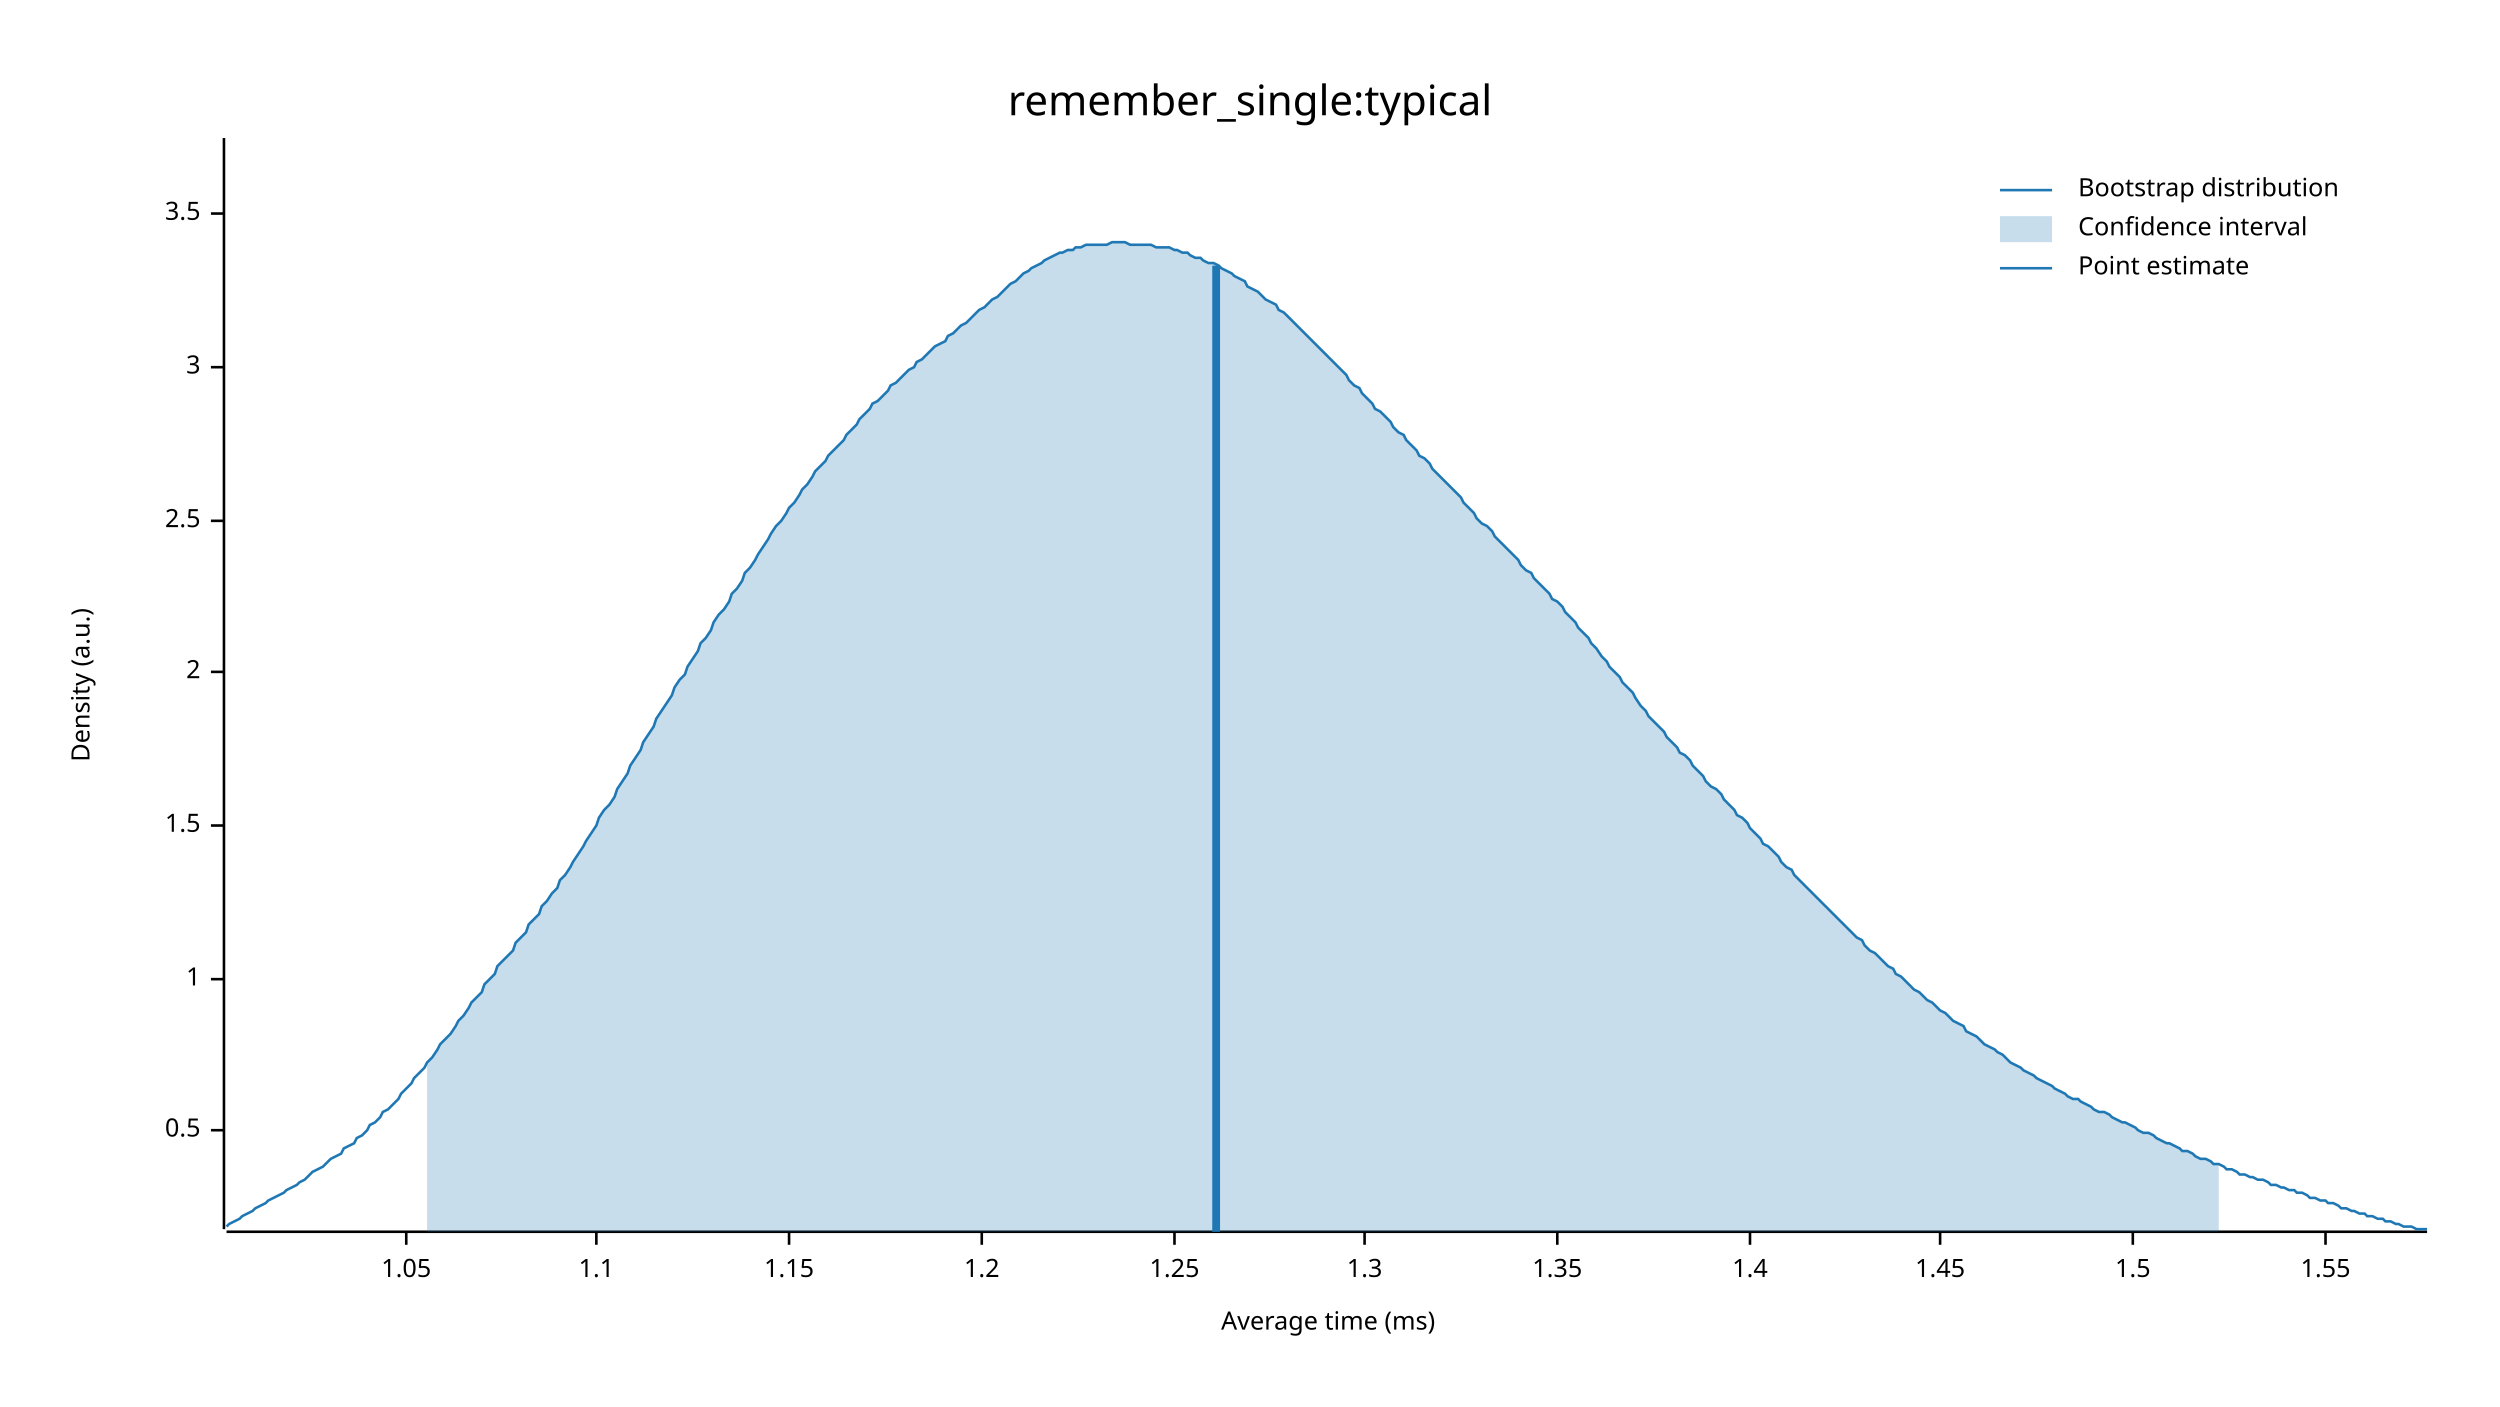
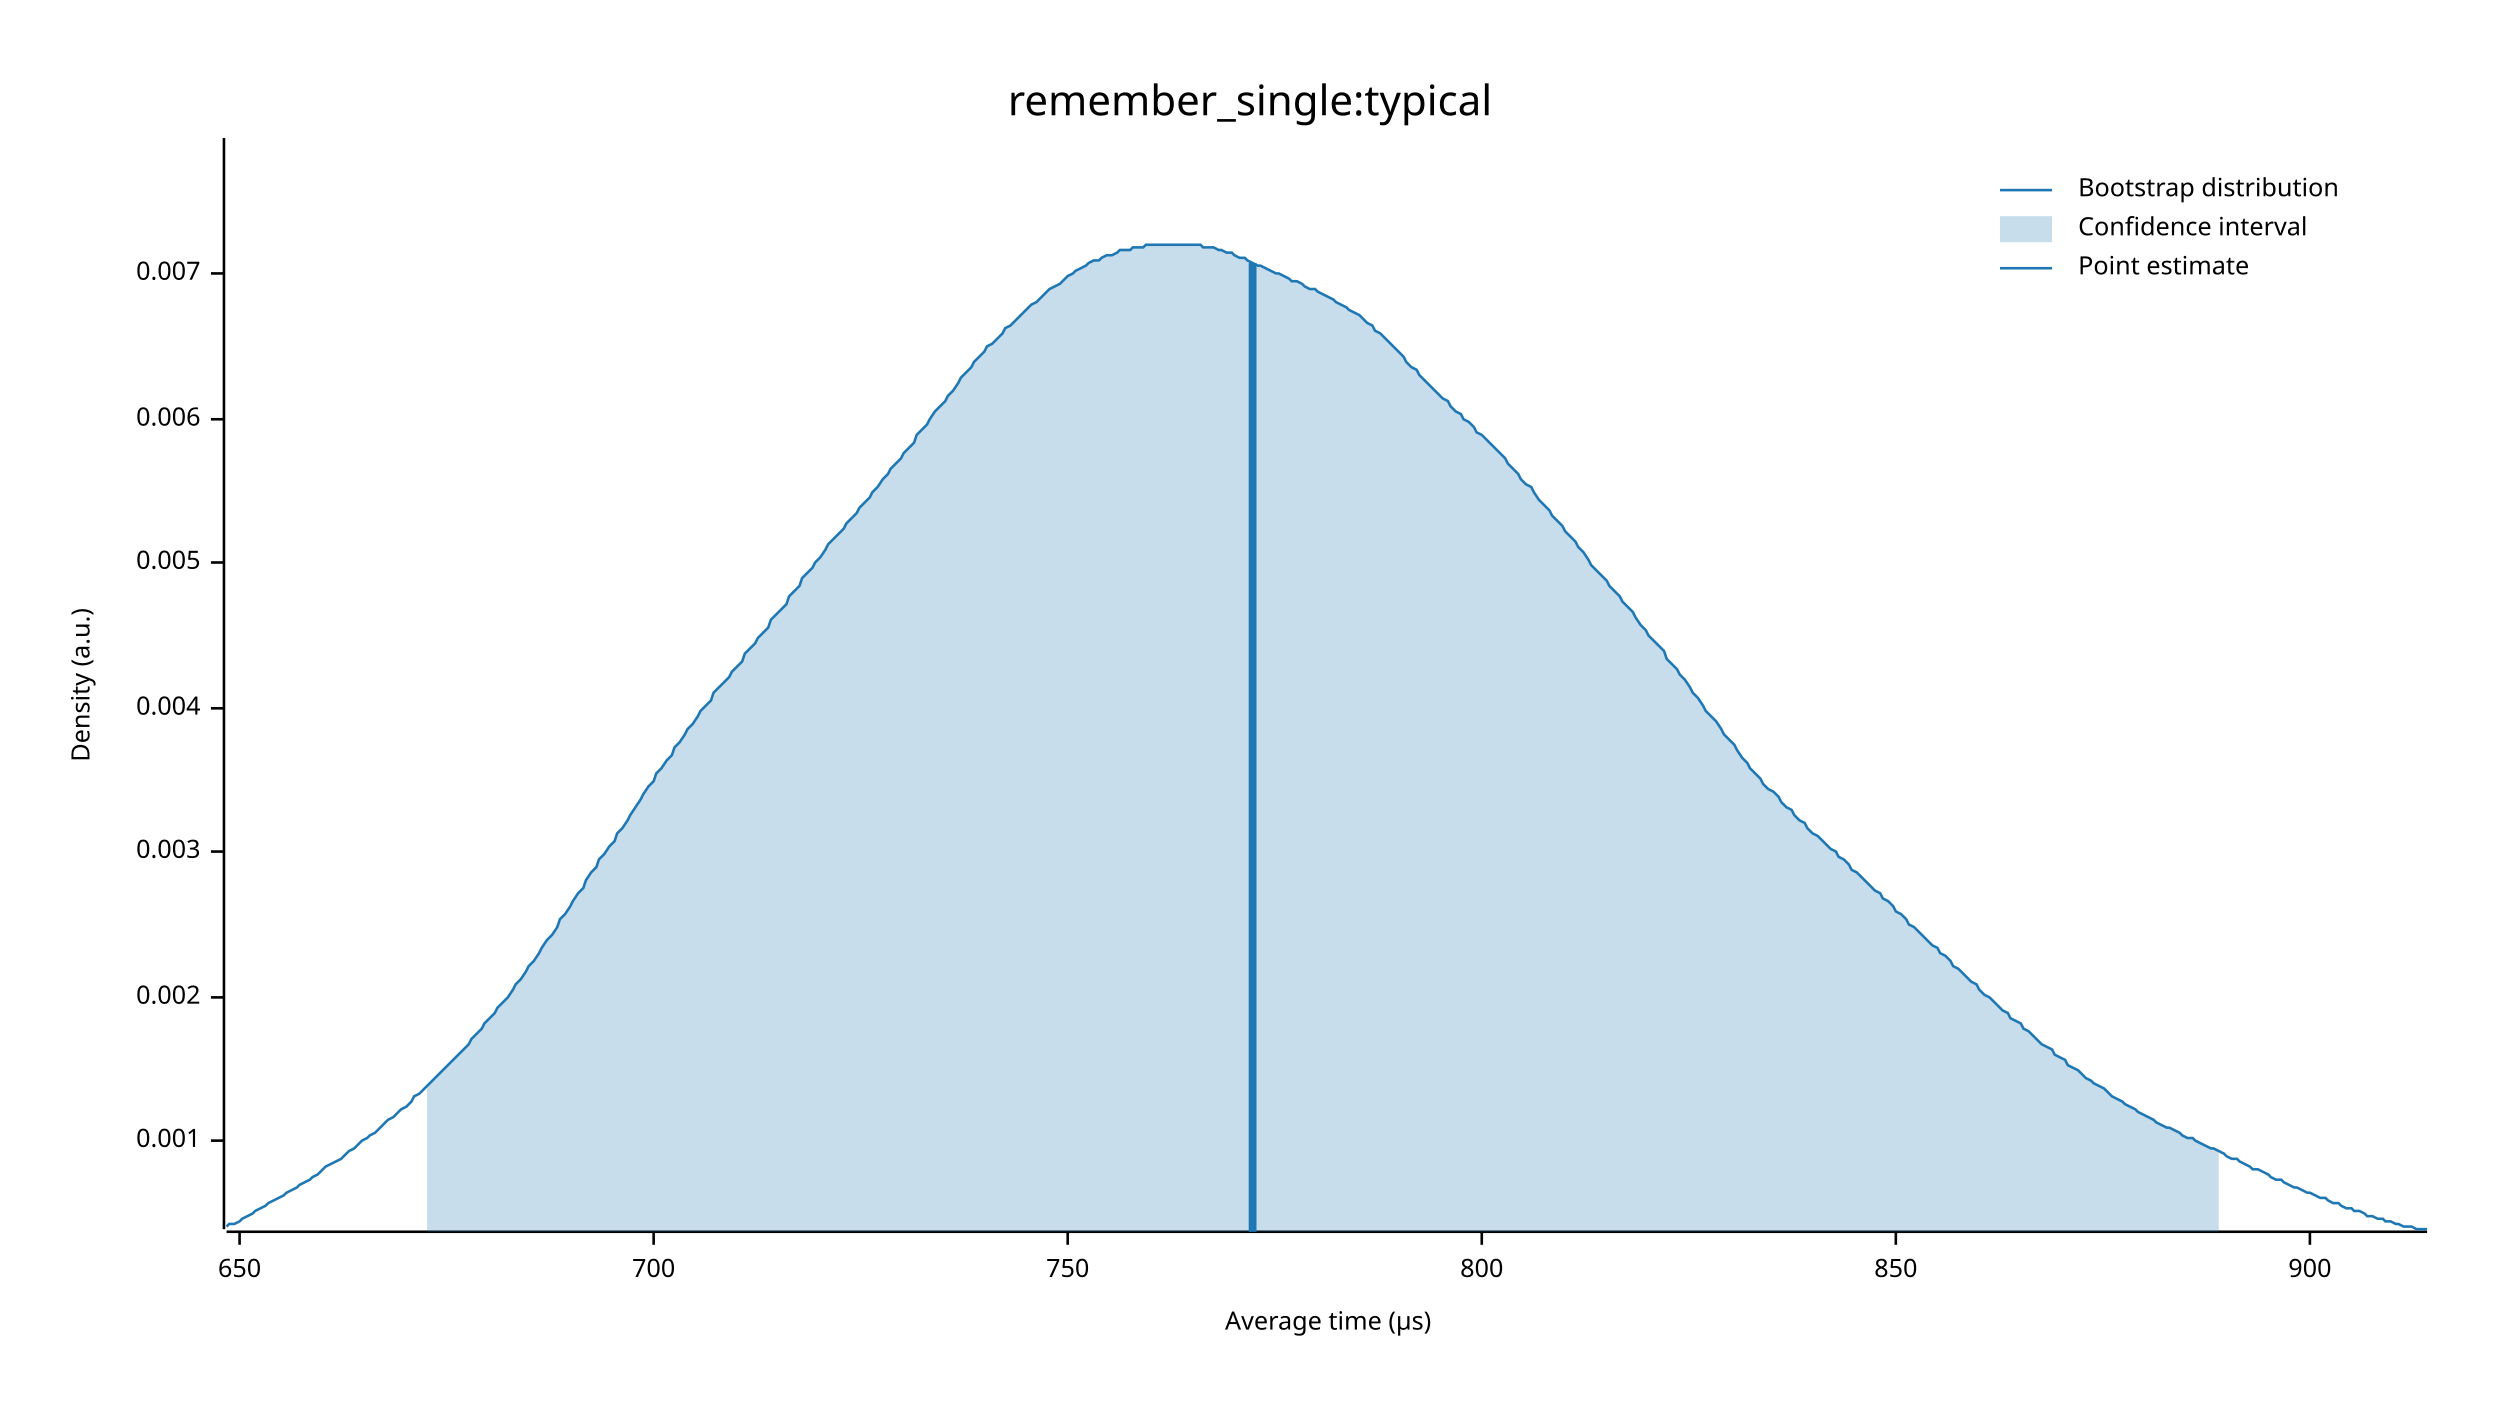
<svg xmlns="http://www.w3.org/2000/svg" width="960" height="540" viewBox="0 0 960 540">
  <text x="480" y="32" dy="0.76em" text-anchor="middle" font-family="sans-serif" font-size="16.129" opacity="1" fill="#000000">
remember_single:typical
</text>
  <text x="27" y="263" dy="0.76em" text-anchor="middle" font-family="sans-serif" font-size="9.677" opacity="1" fill="#000000" transform="rotate(270, 27, 263)">
Density (a.u.)
</text>
  <text x="510" y="513" dy="-0.5ex" text-anchor="middle" font-family="sans-serif" font-size="9.677" opacity="1" fill="#000000">
- Average time (ms)
+ Average time (µs)
</text>
  <polyline fill="none" opacity="1" stroke="#000000" stroke-width="1" points="86,53 86,472 " />
-   <text x="77" y="434" dy="0.5ex" text-anchor="end" font-family="sans-serif" font-size="9.677" opacity="1" fill="#000000">
- 0.5
+   <text x="77" y="438" dy="0.5ex" text-anchor="end" font-family="sans-serif" font-size="9.677" opacity="1" fill="#000000">
+ 0.001
</text>
-   <polyline fill="none" opacity="1" stroke="#000000" stroke-width="1" points="81,434 86,434 " />
-   <text x="77" y="376" dy="0.5ex" text-anchor="end" font-family="sans-serif" font-size="9.677" opacity="1" fill="#000000">
- 1
+   <polyline fill="none" opacity="1" stroke="#000000" stroke-width="1" points="81,438 86,438 " />
+   <text x="77" y="383" dy="0.5ex" text-anchor="end" font-family="sans-serif" font-size="9.677" opacity="1" fill="#000000">
+ 0.002
</text>
-   <polyline fill="none" opacity="1" stroke="#000000" stroke-width="1" points="81,376 86,376 " />
-   <text x="77" y="317" dy="0.5ex" text-anchor="end" font-family="sans-serif" font-size="9.677" opacity="1" fill="#000000">
- 1.5
+   <polyline fill="none" opacity="1" stroke="#000000" stroke-width="1" points="81,383 86,383 " />
+   <text x="77" y="327" dy="0.5ex" text-anchor="end" font-family="sans-serif" font-size="9.677" opacity="1" fill="#000000">
+ 0.003
</text>
-   <polyline fill="none" opacity="1" stroke="#000000" stroke-width="1" points="81,317 86,317 " />
-   <text x="77" y="258" dy="0.5ex" text-anchor="end" font-family="sans-serif" font-size="9.677" opacity="1" fill="#000000">
- 2
+   <polyline fill="none" opacity="1" stroke="#000000" stroke-width="1" points="81,327 86,327 " />
+   <text x="77" y="272" dy="0.5ex" text-anchor="end" font-family="sans-serif" font-size="9.677" opacity="1" fill="#000000">
+ 0.004
</text>
-   <polyline fill="none" opacity="1" stroke="#000000" stroke-width="1" points="81,258 86,258 " />
-   <text x="77" y="200" dy="0.5ex" text-anchor="end" font-family="sans-serif" font-size="9.677" opacity="1" fill="#000000">
- 2.5
+   <polyline fill="none" opacity="1" stroke="#000000" stroke-width="1" points="81,272 86,272 " />
+   <text x="77" y="216" dy="0.5ex" text-anchor="end" font-family="sans-serif" font-size="9.677" opacity="1" fill="#000000">
+ 0.005
</text>
-   <polyline fill="none" opacity="1" stroke="#000000" stroke-width="1" points="81,200 86,200 " />
-   <text x="77" y="141" dy="0.5ex" text-anchor="end" font-family="sans-serif" font-size="9.677" opacity="1" fill="#000000">
- 3
+   <polyline fill="none" opacity="1" stroke="#000000" stroke-width="1" points="81,216 86,216 " />
+   <text x="77" y="161" dy="0.5ex" text-anchor="end" font-family="sans-serif" font-size="9.677" opacity="1" fill="#000000">
+ 0.006
</text>
-   <polyline fill="none" opacity="1" stroke="#000000" stroke-width="1" points="81,141 86,141 " />
-   <text x="77" y="82" dy="0.5ex" text-anchor="end" font-family="sans-serif" font-size="9.677" opacity="1" fill="#000000">
- 3.5
+   <polyline fill="none" opacity="1" stroke="#000000" stroke-width="1" points="81,161 86,161 " />
+   <text x="77" y="105" dy="0.5ex" text-anchor="end" font-family="sans-serif" font-size="9.677" opacity="1" fill="#000000">
+ 0.007
</text>
-   <polyline fill="none" opacity="1" stroke="#000000" stroke-width="1" points="81,82 86,82 " />
+   <polyline fill="none" opacity="1" stroke="#000000" stroke-width="1" points="81,105 86,105 " />
  <polyline fill="none" opacity="1" stroke="#000000" stroke-width="1" points="87,473 932,473 " />
-   <text x="156" y="483" dy="0.76em" text-anchor="middle" font-family="sans-serif" font-size="9.677" opacity="1" fill="#000000">
- 1.05
+   <text x="92" y="483" dy="0.76em" text-anchor="middle" font-family="sans-serif" font-size="9.677" opacity="1" fill="#000000">
+ 650
</text>
-   <polyline fill="none" opacity="1" stroke="#000000" stroke-width="1" points="156,473 156,478 " />
-   <text x="229" y="483" dy="0.76em" text-anchor="middle" font-family="sans-serif" font-size="9.677" opacity="1" fill="#000000">
- 1.1
+   <polyline fill="none" opacity="1" stroke="#000000" stroke-width="1" points="92,473 92,478 " />
+   <text x="251" y="483" dy="0.76em" text-anchor="middle" font-family="sans-serif" font-size="9.677" opacity="1" fill="#000000">
+ 700
</text>
-   <polyline fill="none" opacity="1" stroke="#000000" stroke-width="1" points="229,473 229,478 " />
-   <text x="303" y="483" dy="0.76em" text-anchor="middle" font-family="sans-serif" font-size="9.677" opacity="1" fill="#000000">
- 1.15
+   <polyline fill="none" opacity="1" stroke="#000000" stroke-width="1" points="251,473 251,478 " />
+   <text x="410" y="483" dy="0.76em" text-anchor="middle" font-family="sans-serif" font-size="9.677" opacity="1" fill="#000000">
+ 750
</text>
-   <polyline fill="none" opacity="1" stroke="#000000" stroke-width="1" points="303,473 303,478 " />
-   <text x="377" y="483" dy="0.76em" text-anchor="middle" font-family="sans-serif" font-size="9.677" opacity="1" fill="#000000">
- 1.2
+   <polyline fill="none" opacity="1" stroke="#000000" stroke-width="1" points="410,473 410,478 " />
+   <text x="569" y="483" dy="0.76em" text-anchor="middle" font-family="sans-serif" font-size="9.677" opacity="1" fill="#000000">
+ 800
</text>
-   <polyline fill="none" opacity="1" stroke="#000000" stroke-width="1" points="377,473 377,478 " />
-   <text x="451" y="483" dy="0.76em" text-anchor="middle" font-family="sans-serif" font-size="9.677" opacity="1" fill="#000000">
- 1.25
+   <polyline fill="none" opacity="1" stroke="#000000" stroke-width="1" points="569,473 569,478 " />
+   <text x="728" y="483" dy="0.76em" text-anchor="middle" font-family="sans-serif" font-size="9.677" opacity="1" fill="#000000">
+ 850
</text>
-   <polyline fill="none" opacity="1" stroke="#000000" stroke-width="1" points="451,473 451,478 " />
-   <text x="524" y="483" dy="0.76em" text-anchor="middle" font-family="sans-serif" font-size="9.677" opacity="1" fill="#000000">
- 1.3
+   <polyline fill="none" opacity="1" stroke="#000000" stroke-width="1" points="728,473 728,478 " />
+   <text x="887" y="483" dy="0.76em" text-anchor="middle" font-family="sans-serif" font-size="9.677" opacity="1" fill="#000000">
+ 900
</text>
-   <polyline fill="none" opacity="1" stroke="#000000" stroke-width="1" points="524,473 524,478 " />
-   <text x="598" y="483" dy="0.76em" text-anchor="middle" font-family="sans-serif" font-size="9.677" opacity="1" fill="#000000">
- 1.35
- </text>
-   <polyline fill="none" opacity="1" stroke="#000000" stroke-width="1" points="598,473 598,478 " />
-   <text x="672" y="483" dy="0.76em" text-anchor="middle" font-family="sans-serif" font-size="9.677" opacity="1" fill="#000000">
- 1.4
- </text>
-   <polyline fill="none" opacity="1" stroke="#000000" stroke-width="1" points="672,473 672,478 " />
-   <text x="745" y="483" dy="0.76em" text-anchor="middle" font-family="sans-serif" font-size="9.677" opacity="1" fill="#000000">
- 1.45
- </text>
-   <polyline fill="none" opacity="1" stroke="#000000" stroke-width="1" points="745,473 745,478 " />
-   <text x="819" y="483" dy="0.76em" text-anchor="middle" font-family="sans-serif" font-size="9.677" opacity="1" fill="#000000">
- 1.5
- </text>
-   <polyline fill="none" opacity="1" stroke="#000000" stroke-width="1" points="819,473 819,478 " />
-   <text x="893" y="483" dy="0.76em" text-anchor="middle" font-family="sans-serif" font-size="9.677" opacity="1" fill="#000000">
- 1.55
- </text>
-   <polyline fill="none" opacity="1" stroke="#000000" stroke-width="1" points="893,473 893,478 " />
-   <polyline fill="none" opacity="1" stroke="#1F78B4" stroke-width="1" points="87,471 88,470 90,469 92,468 93,467 95,466 97,465 98,464 100,463 102,462 103,461 105,460 107,459 109,458 110,457 112,456 114,455 115,454 117,453 119,451 120,450 122,449 124,448 125,447 127,445 129,444 131,443 132,441 134,440 136,439 137,437 139,436 141,434 142,432 144,431 146,429 147,427 149,426 151,424 153,422 154,420 156,418 158,416 159,414 161,412 163,410 164,408 166,406 168,403 169,401 171,399 173,397 175,394 176,392 178,390 180,387 181,385 183,383 185,381 186,378 188,376 190,374 191,371 193,369 195,367 197,365 198,362 200,360 202,358 203,355 205,353 207,351 208,348 210,346 212,343 214,341 215,338 217,336 219,333 220,331 222,328 224,325 225,323 227,320 229,317 230,314 232,311 234,309 236,306 237,303 239,300 241,297 242,294 244,291 246,288 247,285 249,282 251,279 252,276 254,273 256,270 258,267 259,264 261,261 263,259 264,256 266,253 268,250 269,247 271,245 273,242 274,239 276,236 278,234 280,231 281,228 283,226 285,223 286,220 288,218 290,215 291,213 293,210 295,207 296,205 298,202 300,200 302,197 303,195 305,193 307,190 308,188 310,186 312,183 313,181 315,179 317,177 318,175 320,173 322,171 324,169 325,167 327,165 329,163 330,161 332,159 334,157 335,155 337,154 339,152 341,150 342,148 344,147 346,145 347,144 349,142 351,141 352,139 354,138 356,136 357,135 359,133 361,132 363,131 364,129 366,128 368,126 369,125 371,124 373,122 374,121 376,119 378,118 379,117 381,115 383,114 385,112 386,111 388,109 390,108 391,107 393,105 395,104 396,103 398,102 400,101 401,100 403,99 405,98 407,97 408,97 410,96 412,96 413,95 415,95 417,94 418,94 420,94 422,94 423,94 425,94 427,93 429,93 430,93 432,93 434,94 435,94 437,94 439,94 440,94 442,94 444,95 445,95 447,95 449,95 451,96 452,96 454,97 456,97 457,98 459,99 461,99 462,100 464,101 466,101 468,102 469,103 471,104 473,105 474,106 476,107 478,108 479,110 481,111 483,112 484,113 486,115 488,116 490,117 491,119 493,120 495,122 496,123 498,125 500,127 501,128 503,130 505,132 506,133 508,135 510,137 512,139 513,140 515,142 517,144 518,146 520,148 522,149 523,151 525,153 527,155 528,157 530,158 532,160 534,162 535,164 537,166 539,167 540,169 542,171 544,173 545,175 547,176 549,178 550,180 552,182 554,184 556,186 557,187 559,189 561,191 562,193 564,195 566,197 567,199 569,201 571,202 573,204 574,206 576,208 578,210 579,211 581,213 583,215 584,217 586,219 588,220 589,222 591,224 593,226 595,228 596,230 598,231 600,233 601,235 603,237 605,239 606,241 608,243 610,245 611,247 613,249 615,252 617,254 618,256 620,258 622,260 623,262 625,264 627,266 628,268 630,271 632,273 633,275 635,277 637,279 639,281 640,283 642,285 644,287 645,289 647,290 649,292 650,294 652,296 654,298 655,300 657,302 659,303 661,305 662,307 664,309 666,311 667,313 669,314 671,316 672,318 674,320 676,322 677,324 679,325 681,327 683,329 684,331 686,333 688,334 689,336 691,338 693,340 694,341 696,343 698,345 700,347 701,348 703,350 705,352 706,353 708,355 710,357 711,358 713,360 715,361 716,363 718,365 720,366 722,368 723,369 725,371 727,372 728,374 730,375 732,377 733,378 735,380 737,381 738,382 740,384 742,385 744,387 745,388 747,389 749,391 750,392 752,393 754,394 755,396 757,397 759,398 760,399 762,401 764,402 766,403 767,404 769,405 771,407 772,408 774,409 776,410 777,411 779,412 781,413 782,414 784,415 786,416 788,417 789,418 791,419 793,420 794,421 796,422 798,422 799,423 801,424 803,425 804,426 806,427 808,427 810,428 811,429 813,430 815,431 816,431 818,432 820,433 821,434 823,435 825,435 827,436 828,437 830,438 832,439 833,439 835,440 837,441 838,442 840,442 842,443 843,444 845,445 847,445 849,446 850,447 852,447 854,448 855,449 857,449 859,450 860,451 862,451 864,452 865,452 867,453 869,453 871,454 872,455 874,455 876,456 877,456 879,457 881,457 882,458 884,458 886,459 887,460 889,460 891,461 893,461 894,462 896,462 898,463 899,464 901,464 903,465 904,465 906,466 908,466 909,467 911,467 913,468 915,468 916,469 918,469 920,470 921,470 923,471 925,471 926,471 928,472 930,472 932,472 " />
-   <polygon opacity="0.25" fill="#1F78B4" points="164,408 166,406 168,403 169,401 171,399 173,397 175,394 176,392 178,390 180,387 181,385 183,383 185,381 186,378 188,376 190,374 191,371 193,369 195,367 197,365 198,362 200,360 202,358 203,355 205,353 207,351 208,348 210,346 212,343 214,341 215,338 217,336 219,333 220,331 222,328 224,325 225,323 227,320 229,317 230,314 232,311 234,309 236,306 237,303 239,300 241,297 242,294 244,291 246,288 247,285 249,282 251,279 252,276 254,273 256,270 258,267 259,264 261,261 263,259 264,256 266,253 268,250 269,247 271,245 273,242 274,239 276,236 278,234 280,231 281,228 283,226 285,223 286,220 288,218 290,215 291,213 293,210 295,207 296,205 298,202 300,200 302,197 303,195 305,193 307,190 308,188 310,186 312,183 313,181 315,179 317,177 318,175 320,173 322,171 324,169 325,167 327,165 329,163 330,161 332,159 334,157 335,155 337,154 339,152 341,150 342,148 344,147 346,145 347,144 349,142 351,141 352,139 354,138 356,136 357,135 359,133 361,132 363,131 364,129 366,128 368,126 369,125 371,124 373,122 374,121 376,119 378,118 379,117 381,115 383,114 385,112 386,111 388,109 390,108 391,107 393,105 395,104 396,103 398,102 400,101 401,100 403,99 405,98 407,97 408,97 410,96 412,96 413,95 415,95 417,94 418,94 420,94 422,94 423,94 425,94 427,93 429,93 430,93 432,93 434,94 435,94 437,94 439,94 440,94 442,94 444,95 445,95 447,95 449,95 451,96 452,96 454,97 456,97 457,98 459,99 461,99 462,100 464,101 466,101 468,102 469,103 471,104 473,105 474,106 476,107 478,108 479,110 481,111 483,112 484,113 486,115 488,116 490,117 491,119 493,120 495,122 496,123 498,125 500,127 501,128 503,130 505,132 506,133 508,135 510,137 512,139 513,140 515,142 517,144 518,146 520,148 522,149 523,151 525,153 527,155 528,157 530,158 532,160 534,162 535,164 537,166 539,167 540,169 542,171 544,173 545,175 547,176 549,178 550,180 552,182 554,184 556,186 557,187 559,189 561,191 562,193 564,195 566,197 567,199 569,201 571,202 573,204 574,206 576,208 578,210 579,211 581,213 583,215 584,217 586,219 588,220 589,222 591,224 593,226 595,228 596,230 598,231 600,233 601,235 603,237 605,239 606,241 608,243 610,245 611,247 613,249 615,252 617,254 618,256 620,258 622,260 623,262 625,264 627,266 628,268 630,271 632,273 633,275 635,277 637,279 639,281 640,283 642,285 644,287 645,289 647,290 649,292 650,294 652,296 654,298 655,300 657,302 659,303 661,305 662,307 664,309 666,311 667,313 669,314 671,316 672,318 674,320 676,322 677,324 679,325 681,327 683,329 684,331 686,333 688,334 689,336 691,338 693,340 694,341 696,343 698,345 700,347 701,348 703,350 705,352 706,353 708,355 710,357 711,358 713,360 715,361 716,363 718,365 720,366 722,368 723,369 725,371 727,372 728,374 730,375 732,377 733,378 735,380 737,381 738,382 740,384 742,385 744,387 745,388 747,389 749,391 750,392 752,393 754,394 755,396 757,397 759,398 760,399 762,401 764,402 766,403 767,404 769,405 771,407 772,408 774,409 776,410 777,411 779,412 781,413 782,414 784,415 786,416 788,417 789,418 791,419 793,420 794,421 796,422 798,422 799,423 801,424 803,425 804,426 806,427 808,427 810,428 811,429 813,430 815,431 816,431 818,432 820,433 821,434 823,435 825,435 827,436 828,437 830,438 832,439 833,439 835,440 837,441 838,442 840,442 842,443 843,444 845,445 847,445 849,446 850,447 852,447 852,473 164,473 " />
-   <polyline fill="none" opacity="1" stroke="#1F78B4" stroke-width="3" points="467,473 467,102 " />
+   <polyline fill="none" opacity="1" stroke="#000000" stroke-width="1" points="887,473 887,478 " />
+   <polyline fill="none" opacity="1" stroke="#1F78B4" stroke-width="1" points="87,471 88,470 90,470 92,469 93,468 95,467 97,466 98,465 100,464 102,463 103,462 105,461 107,460 109,459 110,458 112,457 114,456 115,455 117,454 119,453 120,452 122,451 124,449 125,448 127,447 129,446 131,445 132,444 134,442 136,441 137,440 139,438 141,437 142,436 144,435 146,433 147,432 149,430 151,429 153,427 154,426 156,425 158,423 159,421 161,420 163,418 164,417 166,415 168,413 169,412 171,410 173,408 175,406 176,405 178,403 180,401 181,399 183,397 185,395 186,393 188,391 190,389 191,387 193,385 195,383 197,380 198,378 200,376 202,373 203,371 205,369 207,366 208,364 210,361 212,359 214,356 215,353 217,351 219,348 220,346 222,343 224,341 225,338 227,335 229,333 230,330 232,328 234,325 236,323 237,320 239,318 241,315 242,313 244,310 246,307 247,305 249,302 251,300 252,297 254,295 256,292 258,290 259,287 261,285 263,282 264,280 266,278 268,275 269,273 271,271 273,269 274,266 276,264 278,262 280,260 281,258 283,256 285,254 286,251 288,249 290,247 291,245 293,243 295,241 296,238 298,236 300,234 302,232 303,229 305,227 307,225 308,222 310,220 312,218 313,216 315,214 317,211 318,209 320,207 322,205 324,203 325,201 327,199 329,197 330,195 332,193 334,191 335,189 337,187 339,184 341,182 342,180 344,178 346,176 347,174 349,172 351,170 352,167 354,165 356,163 357,161 359,158 361,156 363,154 364,152 366,150 368,147 369,145 371,143 373,141 374,139 376,137 378,135 379,133 381,132 383,130 385,128 386,126 388,125 390,123 391,122 393,120 395,118 396,117 398,116 400,114 401,113 403,111 405,110 407,109 408,108 410,106 412,105 413,104 415,103 417,102 418,101 420,100 422,100 423,99 425,98 427,98 429,97 430,96 432,96 434,96 435,95 437,95 439,95 440,94 442,94 444,94 445,94 447,94 449,94 451,94 452,94 454,94 456,94 457,94 459,94 461,94 462,95 464,95 466,95 468,96 469,96 471,97 473,97 474,98 476,99 478,99 479,100 481,101 483,102 484,102 486,103 488,104 490,105 491,105 493,106 495,107 496,108 498,108 500,109 501,110 503,111 505,111 506,112 508,113 510,114 512,115 513,116 515,117 517,118 518,119 520,120 522,121 523,122 525,124 527,125 528,127 530,128 532,130 534,132 535,133 537,135 539,137 540,139 542,141 544,142 545,144 547,146 549,148 550,149 552,151 554,153 556,154 557,156 559,158 561,159 562,161 564,162 566,164 567,166 569,167 571,169 573,171 574,172 576,174 578,176 579,178 581,180 583,182 584,184 586,186 588,187 589,189 591,192 593,194 595,196 596,198 598,200 600,202 601,204 603,206 605,208 606,210 608,212 610,215 611,217 613,219 615,221 617,223 618,225 620,227 622,229 623,231 625,233 627,235 628,237 630,240 632,242 633,244 635,246 637,248 639,250 640,253 642,255 644,257 645,259 647,261 649,264 650,266 652,268 654,271 655,273 657,275 659,277 661,280 662,282 664,284 666,286 667,288 669,291 671,293 672,295 674,297 676,299 677,301 679,303 681,304 683,306 684,308 686,310 688,311 689,313 691,315 693,316 694,318 696,320 698,321 700,323 701,324 703,326 705,327 706,329 708,330 710,332 711,334 713,335 715,337 716,338 718,340 720,342 722,343 723,345 725,346 727,348 728,350 730,351 732,353 733,355 735,356 737,358 738,359 740,361 742,363 744,364 745,366 747,367 749,369 750,371 752,372 754,374 755,375 757,377 759,378 760,380 762,382 764,383 766,385 767,386 769,388 771,389 772,391 774,392 776,393 777,395 779,396 781,398 782,399 784,401 786,402 788,403 789,405 791,406 793,407 794,409 796,410 798,411 799,412 801,414 803,415 804,416 806,417 808,418 810,420 811,421 813,422 815,423 816,424 818,425 820,426 821,427 823,428 825,429 827,430 828,431 830,432 832,433 833,433 835,434 837,435 838,436 840,437 842,437 843,438 845,439 847,440 849,441 850,441 852,442 854,443 855,444 857,445 859,445 860,446 862,447 864,448 865,449 867,449 869,450 871,451 872,452 874,453 876,453 877,454 879,455 881,456 882,456 884,457 886,458 887,458 889,459 891,460 893,460 894,461 896,462 898,462 899,463 901,464 903,464 904,465 906,465 908,466 909,467 911,467 913,468 915,468 916,469 918,469 920,470 921,470 923,471 925,471 926,471 928,472 930,472 932,472 " />
+   <polygon opacity="0.25" fill="#1F78B4" points="164,417 166,415 168,413 169,412 171,410 173,408 175,406 176,405 178,403 180,401 181,399 183,397 185,395 186,393 188,391 190,389 191,387 193,385 195,383 197,380 198,378 200,376 202,373 203,371 205,369 207,366 208,364 210,361 212,359 214,356 215,353 217,351 219,348 220,346 222,343 224,341 225,338 227,335 229,333 230,330 232,328 234,325 236,323 237,320 239,318 241,315 242,313 244,310 246,307 247,305 249,302 251,300 252,297 254,295 256,292 258,290 259,287 261,285 263,282 264,280 266,278 268,275 269,273 271,271 273,269 274,266 276,264 278,262 280,260 281,258 283,256 285,254 286,251 288,249 290,247 291,245 293,243 295,241 296,238 298,236 300,234 302,232 303,229 305,227 307,225 308,222 310,220 312,218 313,216 315,214 317,211 318,209 320,207 322,205 324,203 325,201 327,199 329,197 330,195 332,193 334,191 335,189 337,187 339,184 341,182 342,180 344,178 346,176 347,174 349,172 351,170 352,167 354,165 356,163 357,161 359,158 361,156 363,154 364,152 366,150 368,147 369,145 371,143 373,141 374,139 376,137 378,135 379,133 381,132 383,130 385,128 386,126 388,125 390,123 391,122 393,120 395,118 396,117 398,116 400,114 401,113 403,111 405,110 407,109 408,108 410,106 412,105 413,104 415,103 417,102 418,101 420,100 422,100 423,99 425,98 427,98 429,97 430,96 432,96 434,96 435,95 437,95 439,95 440,94 442,94 444,94 445,94 447,94 449,94 451,94 452,94 454,94 456,94 457,94 459,94 461,94 462,95 464,95 466,95 468,96 469,96 471,97 473,97 474,98 476,99 478,99 479,100 481,101 483,102 484,102 486,103 488,104 490,105 491,105 493,106 495,107 496,108 498,108 500,109 501,110 503,111 505,111 506,112 508,113 510,114 512,115 513,116 515,117 517,118 518,119 520,120 522,121 523,122 525,124 527,125 528,127 530,128 532,130 534,132 535,133 537,135 539,137 540,139 542,141 544,142 545,144 547,146 549,148 550,149 552,151 554,153 556,154 557,156 559,158 561,159 562,161 564,162 566,164 567,166 569,167 571,169 573,171 574,172 576,174 578,176 579,178 581,180 583,182 584,184 586,186 588,187 589,189 591,192 593,194 595,196 596,198 598,200 600,202 601,204 603,206 605,208 606,210 608,212 610,215 611,217 613,219 615,221 617,223 618,225 620,227 622,229 623,231 625,233 627,235 628,237 630,240 632,242 633,244 635,246 637,248 639,250 640,253 642,255 644,257 645,259 647,261 649,264 650,266 652,268 654,271 655,273 657,275 659,277 661,280 662,282 664,284 666,286 667,288 669,291 671,293 672,295 674,297 676,299 677,301 679,303 681,304 683,306 684,308 686,310 688,311 689,313 691,315 693,316 694,318 696,320 698,321 700,323 701,324 703,326 705,327 706,329 708,330 710,332 711,334 713,335 715,337 716,338 718,340 720,342 722,343 723,345 725,346 727,348 728,350 730,351 732,353 733,355 735,356 737,358 738,359 740,361 742,363 744,364 745,366 747,367 749,369 750,371 752,372 754,374 755,375 757,377 759,378 760,380 762,382 764,383 766,385 767,386 769,388 771,389 772,391 774,392 776,393 777,395 779,396 781,398 782,399 784,401 786,402 788,403 789,405 791,406 793,407 794,409 796,410 798,411 799,412 801,414 803,415 804,416 806,417 808,418 810,420 811,421 813,422 815,423 816,424 818,425 820,426 821,427 823,428 825,429 827,430 828,431 830,432 832,433 833,433 835,434 837,435 838,436 840,437 842,437 843,438 845,439 847,440 849,441 850,441 852,442 852,473 164,473 " />
+   <polyline fill="none" opacity="1" stroke="#1F78B4" stroke-width="3" points="481,473 481,101 " />
  <text x="798" y="68" dy="0.76em" text-anchor="start" font-family="sans-serif" font-size="9.677" opacity="1" fill="#000000">
Bootstrap distribution
</text>
  <text x="798" y="83" dy="0.76em" text-anchor="start" font-family="sans-serif" font-size="9.677" opacity="1" fill="#000000">
Confidence interval
</text>
  <text x="798" y="98" dy="0.76em" text-anchor="start" font-family="sans-serif" font-size="9.677" opacity="1" fill="#000000">
Point estimate
</text>
  <polyline fill="none" opacity="1" stroke="#1F78B4" stroke-width="1" points="768,73 788,73 " />
  <rect x="768" y="83" width="20" height="10" opacity="0.25" fill="#1F78B4" stroke="none" />
  <polyline fill="none" opacity="1" stroke="#1F78B4" stroke-width="1" points="768,103 788,103 " />
</svg>
